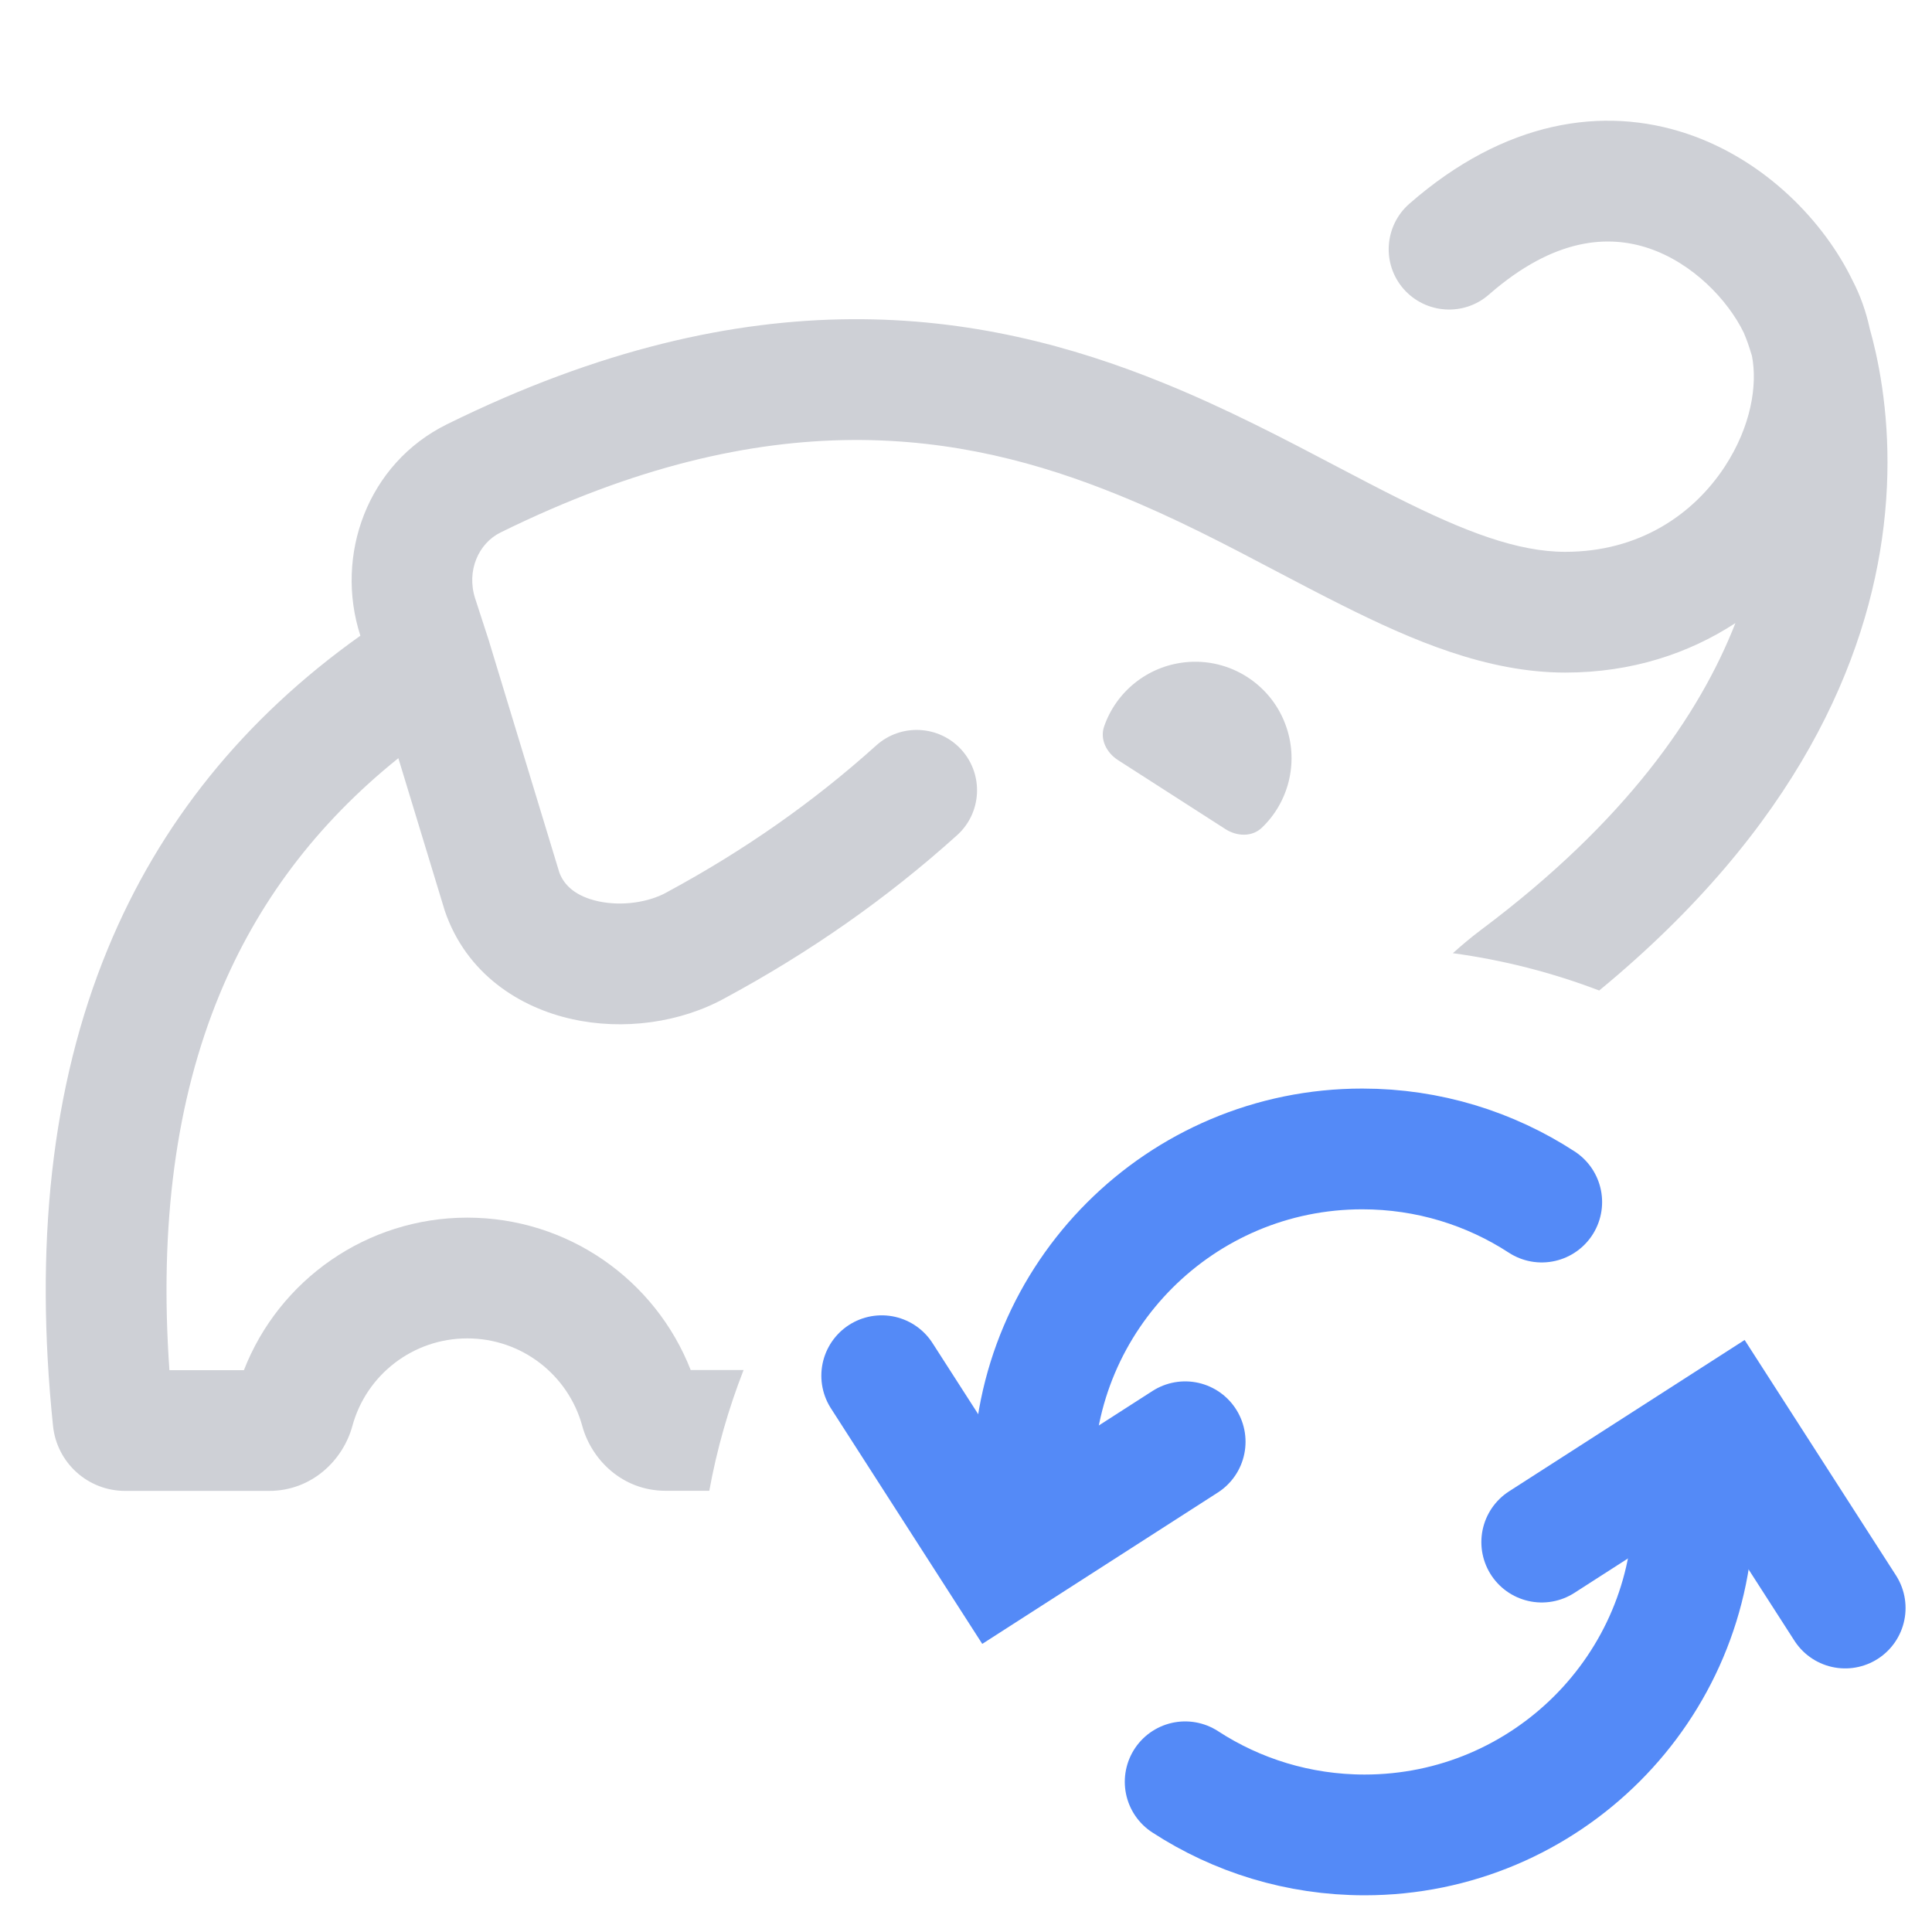
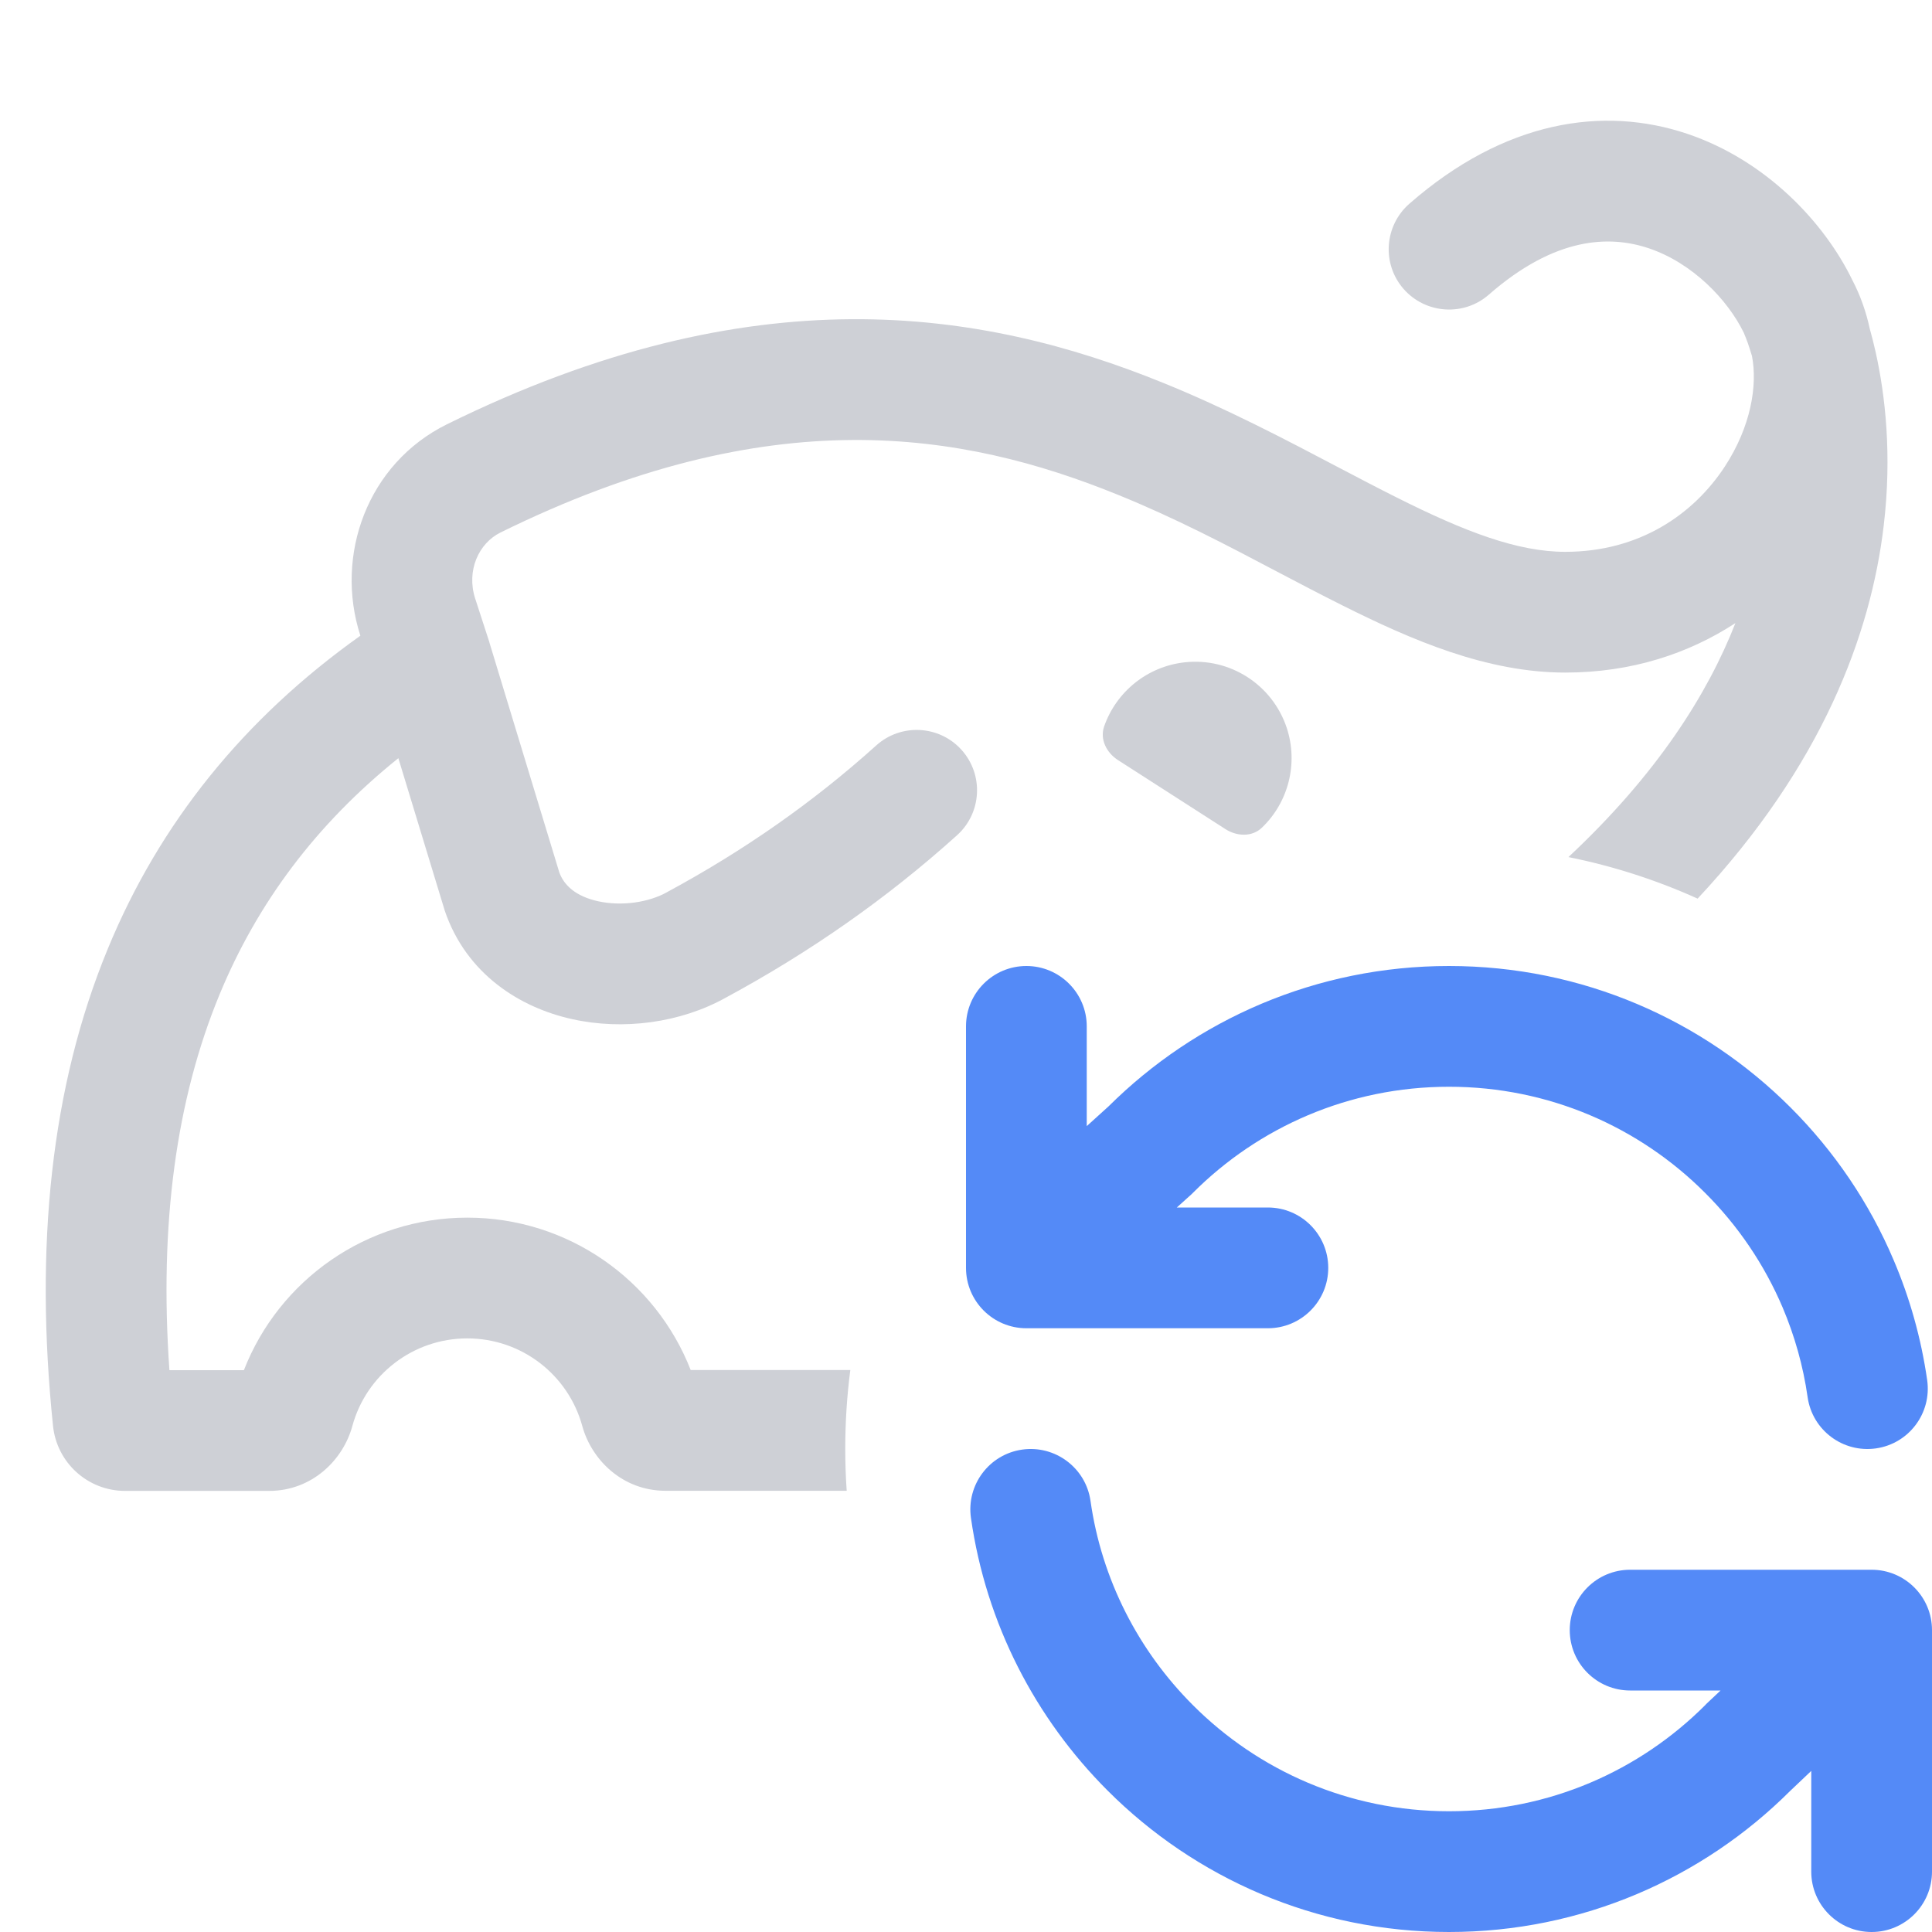
<svg xmlns="http://www.w3.org/2000/svg" width="16" height="16" viewBox="0 0 16 16" fill="none">
-   <path d="M15.341 2.321C15.109 1.842 14.626 1.328 13.973 1.108C13.276 0.874 12.46 0.998 11.672 1.687C11.464 1.869 11.442 2.185 11.624 2.393C11.806 2.6 12.122 2.622 12.33 2.44C12.879 1.96 13.329 1.947 13.654 2.056C14.017 2.178 14.309 2.483 14.442 2.757L14.447 2.77C14.453 2.783 14.462 2.807 14.474 2.839C14.484 2.868 14.496 2.905 14.509 2.948C14.556 3.191 14.501 3.532 14.284 3.864C14.024 4.261 13.575 4.57 12.963 4.57C12.569 4.57 12.134 4.405 11.565 4.119C11.415 4.044 11.255 3.96 11.087 3.872C10.652 3.643 10.159 3.384 9.636 3.172C8.12 2.555 6.231 2.266 3.703 3.513C3.041 3.839 2.77 4.6 2.984 5.263L2.984 5.265C2.018 5.952 1.321 6.818 0.893 7.857C0.42 9.003 0.286 10.328 0.439 11.808C0.47 12.113 0.727 12.347 1.036 12.347H2.228C2.586 12.347 2.842 12.089 2.918 11.81C3.033 11.386 3.42 11.084 3.87 11.084C4.32 11.084 4.706 11.386 4.822 11.809C4.898 12.088 5.154 12.346 5.512 12.346H5.874C5.937 12 6.033 11.666 6.158 11.346H5.72C5.428 10.599 4.703 10.084 3.87 10.084C3.037 10.084 2.311 10.6 2.02 11.347H1.403C1.318 10.139 1.459 9.107 1.817 8.239C2.13 7.48 2.617 6.827 3.299 6.279L3.681 7.534L3.683 7.541C3.862 8.068 4.307 8.345 4.738 8.44C5.16 8.534 5.634 8.472 6.011 8.262C6.701 7.889 7.339 7.446 7.926 6.917C8.131 6.732 8.148 6.416 7.963 6.21C7.778 6.005 7.462 5.989 7.257 6.173C6.731 6.647 6.157 7.046 5.532 7.384L5.525 7.388C5.374 7.473 5.151 7.507 4.954 7.464C4.768 7.423 4.671 7.332 4.632 7.225L4.054 5.324L4.052 5.316L3.935 4.956C3.861 4.726 3.964 4.499 4.145 4.41C6.38 3.308 7.968 3.573 9.259 4.098C9.735 4.291 10.157 4.513 10.576 4.734C10.755 4.828 10.934 4.922 11.116 5.013C11.693 5.302 12.314 5.57 12.963 5.57C13.512 5.57 13.986 5.412 14.372 5.16C14.075 5.918 13.465 6.803 12.265 7.701C12.184 7.762 12.106 7.827 12.032 7.894C12.453 7.951 12.859 8.056 13.244 8.203C14.884 6.851 15.468 5.467 15.6 4.354C15.67 3.766 15.612 3.271 15.534 2.919C15.518 2.849 15.502 2.783 15.485 2.724C15.455 2.585 15.408 2.449 15.341 2.321Z" fill="#CED0D6" />
-   <path fill-rule="evenodd" clip-rule="evenodd" d="M9.259 6.295C9.164 6.234 9.107 6.123 9.144 6.016C9.243 5.73 9.5 5.519 9.812 5.485C10.185 5.444 10.537 5.67 10.655 6.027C10.754 6.324 10.669 6.646 10.45 6.855C10.368 6.933 10.243 6.927 10.148 6.866L9.259 6.295Z" fill="#CED0D6" />
-   <path d="M8.558 12.734V12.238C8.558 10.734 9.778 9.515 11.282 9.515C11.83 9.515 12.341 9.677 12.768 9.955" stroke="#548AF7" stroke-linecap="round" />
-   <path d="M7.302 11.393L8.285 12.923L9.815 11.94" stroke="#548AF7" stroke-linecap="round" />
-   <path d="M14.024 11.977V12.473C14.024 13.977 12.805 15.196 11.301 15.196C10.753 15.196 10.242 15.034 9.815 14.756" stroke="#548AF7" stroke-linecap="round" />
-   <path d="M15.281 13.317L14.298 11.788L12.768 12.771" stroke="#548AF7" stroke-linecap="round" />
+   <path d="M8.5 8C8.776 8 9 8.224 9 8.5V9.326L9.181 9.162C9.904 8.444 10.9 8 12 8C13.105 8 14.105 8.448 14.829 9.172C15.189 9.532 15.481 9.96 15.683 10.437C15.816 10.749 15.91 11.082 15.96 11.429C15.999 11.703 15.809 11.956 15.536 11.995C15.262 12.034 15.009 11.844 14.97 11.571C14.933 11.311 14.862 11.062 14.763 10.828C14.611 10.471 14.392 10.149 14.121 9.879C13.578 9.335 12.829 9 12 9C11.172 9 10.422 9.335 9.879 9.879L9.87 9.888L9.746 10H10.5C10.776 10 11 10.224 11 10.5C11 10.776 10.776 11 10.5 11H8.5C8.224 11 8 10.776 8 10.5V8.5C8 8.224 8.224 8 8.5 8Z" fill="#548AF7" />
+   <path d="M8.465 12.005C8.738 11.966 8.992 12.156 9.031 12.429C9.124 13.085 9.431 13.673 9.879 14.121C10.422 14.665 11.172 15 12 15C12.829 15 13.578 14.665 14.122 14.121L14.13 14.112L14.249 14H13.5C13.224 14 13 13.776 13 13.5C13 13.224 13.224 13 13.5 13H15.5C15.776 13 16 13.224 16 13.5V15.5C16 15.776 15.776 16 15.5 16C15.224 16 15 15.776 15 15.5V14.666L14.824 14.833C14.101 15.554 13.102 16 12 16C10.896 16 9.895 15.552 9.172 14.828C8.576 14.232 8.166 13.448 8.041 12.571C8.002 12.297 8.192 12.044 8.465 12.005Z" fill="#548AF7" />
+   <path d="M15.341 2.321C15.109 1.842 14.626 1.328 13.973 1.108C13.276 0.874 12.46 0.998 11.672 1.687C11.464 1.869 11.442 2.185 11.624 2.393C11.806 2.6 12.122 2.622 12.33 2.44C12.879 1.96 13.329 1.947 13.654 2.056C14.017 2.178 14.309 2.483 14.442 2.757L14.447 2.77C14.453 2.783 14.462 2.807 14.474 2.839C14.484 2.868 14.496 2.905 14.509 2.948C14.556 3.191 14.501 3.532 14.284 3.864C14.024 4.261 13.575 4.57 12.963 4.57C12.569 4.57 12.134 4.405 11.565 4.119C11.415 4.044 11.255 3.96 11.087 3.872C10.652 3.643 10.159 3.384 9.636 3.172C8.12 2.555 6.231 2.266 3.703 3.513C3.041 3.839 2.77 4.6 2.984 5.263L2.984 5.265C2.018 5.952 1.321 6.818 0.893 7.857C0.42 9.003 0.286 10.328 0.439 11.808C0.47 12.113 0.727 12.347 1.036 12.347H2.228C2.586 12.347 2.842 12.089 2.918 11.81C3.033 11.386 3.42 11.084 3.87 11.084C4.32 11.084 4.706 11.386 4.822 11.809C4.898 12.088 5.154 12.346 5.512 12.346H7.012C7.004 12.232 7 12.116 7 12C7 11.778 7.014 11.56 7.042 11.346H5.72C5.428 10.599 4.703 10.084 3.87 10.084C3.037 10.084 2.311 10.6 2.02 11.347H1.403C1.318 10.139 1.459 9.107 1.817 8.239C2.13 7.48 2.617 6.827 3.299 6.279L3.681 7.534L3.683 7.541C3.862 8.068 4.307 8.345 4.738 8.44C5.16 8.534 5.634 8.472 6.011 8.262C6.701 7.889 7.339 7.446 7.926 6.917C8.131 6.732 8.148 6.416 7.963 6.21C7.778 6.005 7.462 5.989 7.257 6.173C6.731 6.647 6.157 7.046 5.532 7.384L5.525 7.388C5.374 7.473 5.151 7.507 4.954 7.464C4.768 7.423 4.671 7.332 4.632 7.225L4.054 5.324L4.052 5.316L3.935 4.956C3.861 4.726 3.964 4.499 4.145 4.41C6.38 3.308 7.968 3.573 9.259 4.098C9.735 4.291 10.157 4.513 10.576 4.734C10.755 4.828 10.934 4.922 11.116 5.013C11.693 5.302 12.314 5.57 12.963 5.57C13.512 5.57 13.986 5.412 14.372 5.16C14.142 5.747 13.724 6.411 12.989 7.098C13.362 7.173 13.72 7.289 14.059 7.442C15.087 6.342 15.493 5.258 15.6 4.354C15.67 3.766 15.612 3.271 15.534 2.919C15.518 2.849 15.502 2.783 15.485 2.724C15.455 2.585 15.408 2.449 15.341 2.321Z" fill="#CED0D6" />
+   <path d="M9.144 6.016C9.107 6.123 9.164 6.234 9.259 6.295L10.148 6.866C10.243 6.927 10.368 6.933 10.45 6.855C10.669 6.646 10.754 6.324 10.656 6.027C10.537 5.67 10.186 5.444 9.812 5.485C9.5 5.519 9.244 5.73 9.144 6.016Z" fill="#CED0D6" />
</svg>
